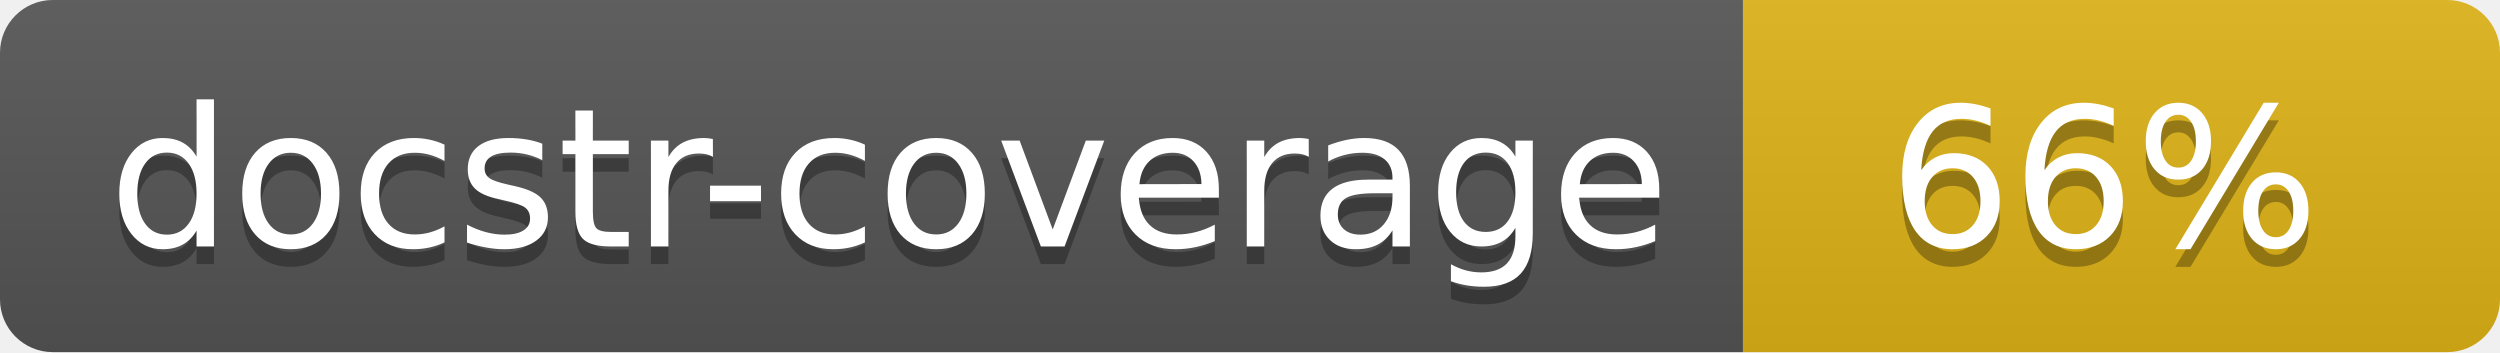
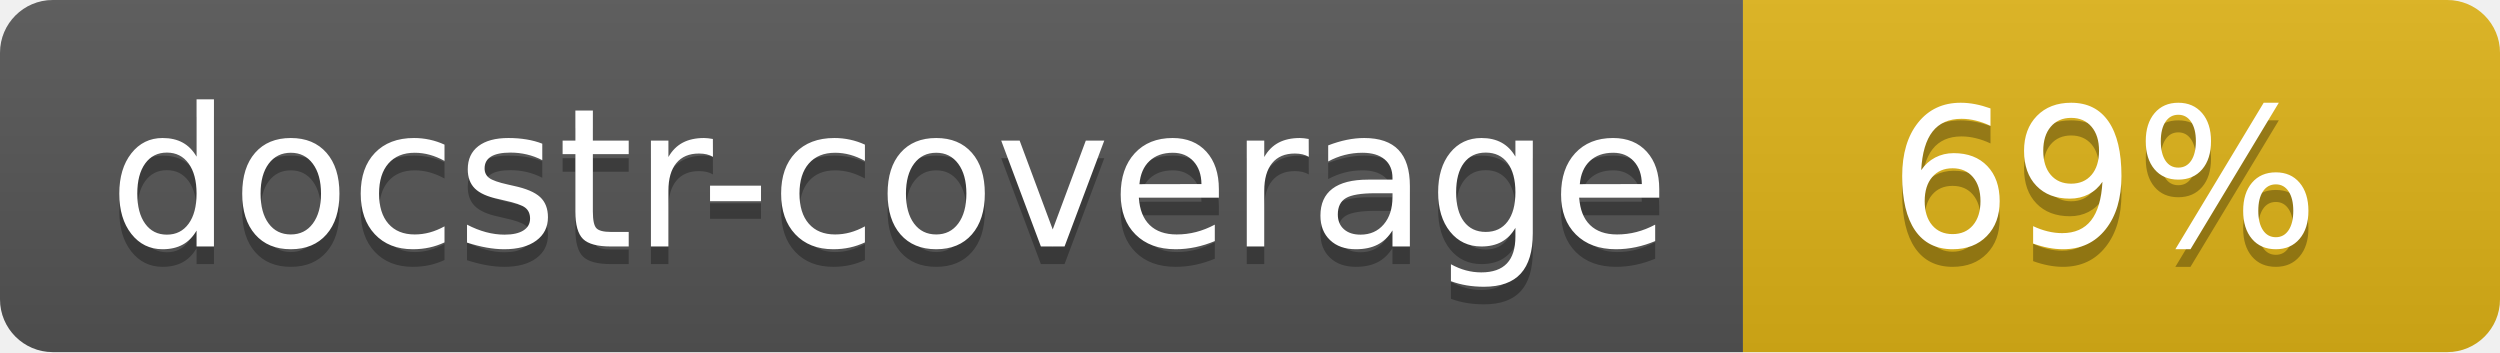
<svg xmlns="http://www.w3.org/2000/svg" width="142" height="20">
  <linearGradient id="s" x2="0" y2="100%">
    <stop offset="0" stop-color="#bbb" stop-opacity=".1" />
    <stop offset="1" stop-opacity=".1" />
  </linearGradient>
  <clipPath id="r">
    <rect width="142" height="20" rx="3" fill="#fff" />
  </clipPath>
  <g clip-path="url(#r)">
    <rect width="99" height="20" fill="#555" />
    <rect x="99" width="43" height="20" fill="#dfb317" />
    <rect width="142" height="20" fill="url(#s)" />
  </g>
  <g fill="#fff" text-anchor="middle" font-family="Verdana,Geneva,DejaVu Sans,sans-serif" font-size="110">
    <text x="505" y="150" fill="#010101" fill-opacity=".3" transform="scale(.1)" textLength="890">docstr-coverage</text>
    <text x="505" y="140" transform="scale(.1)" textLength="890">docstr-coverage</text>
-     <text x="1195" y="150" fill="#010101" fill-opacity=".3" transform="scale(.1)">66%</text>
-     <text x="1195" y="140" transform="scale(.1)">66%</text>
+     <text x="1195" y="150" fill="#010101" fill-opacity=".3" transform="scale(.1)">69%</text>
+     <text x="1195" y="140" transform="scale(.1)">69%</text>
  </g>
</svg>
